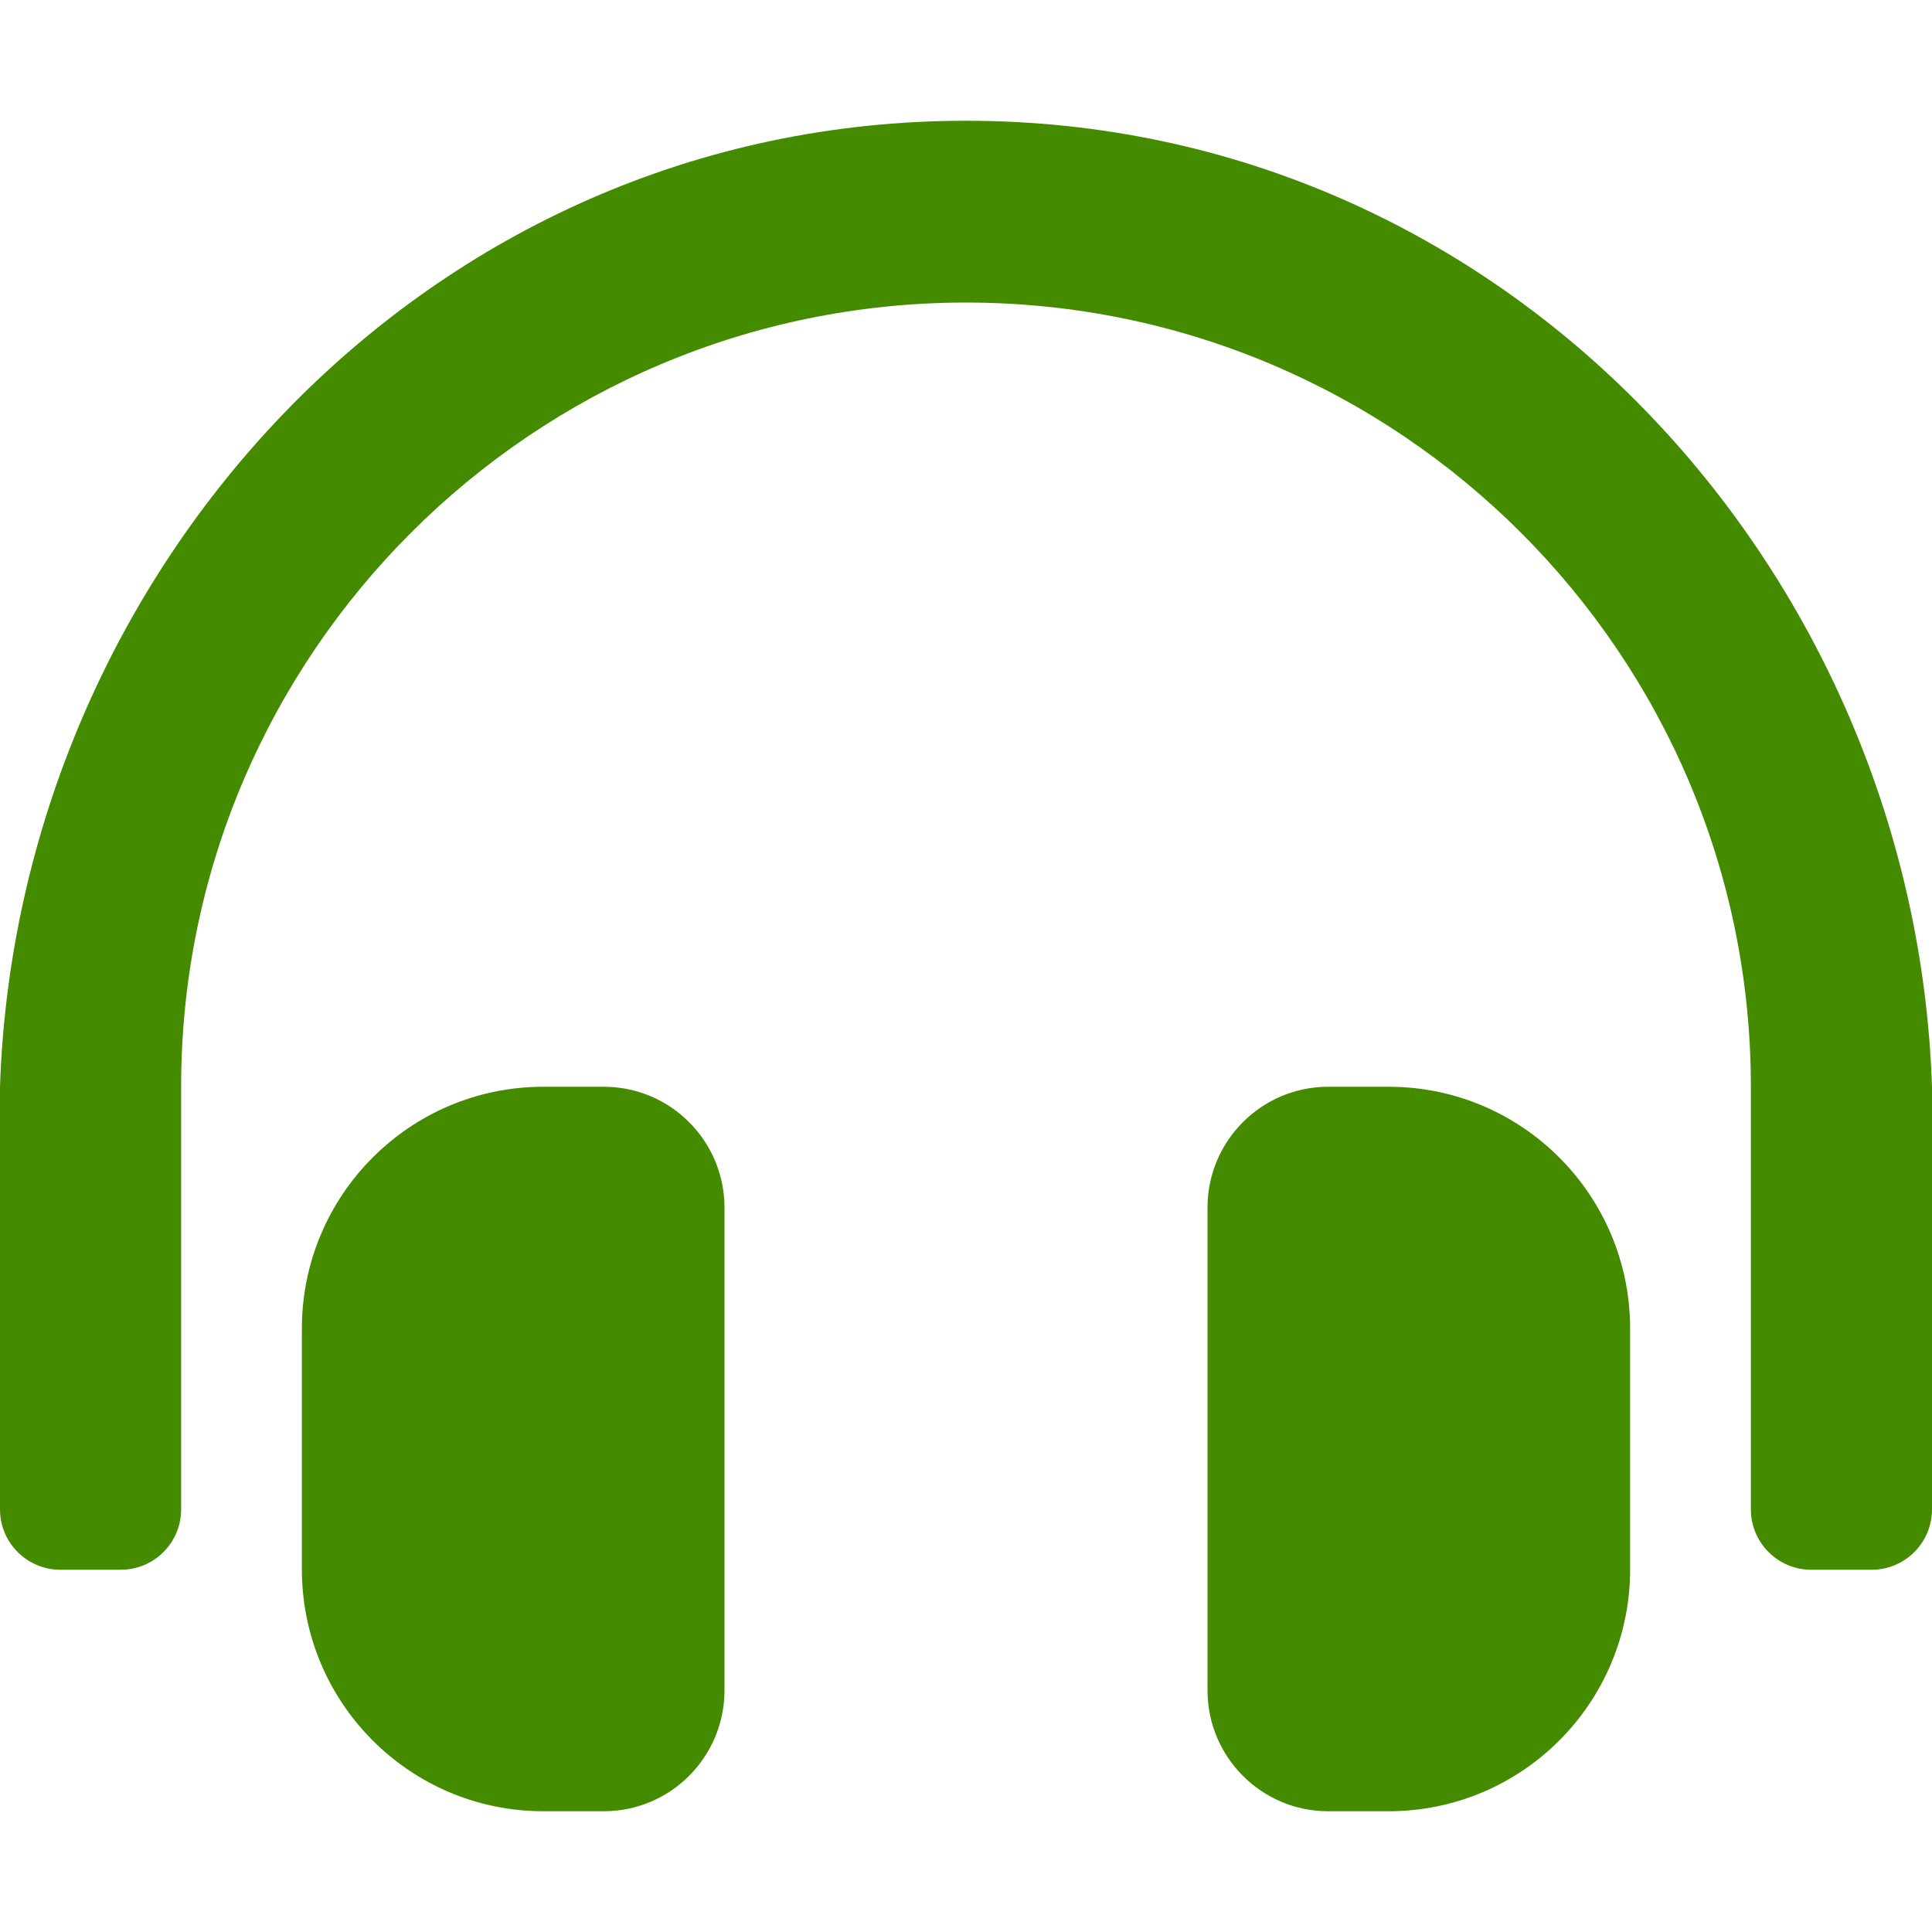
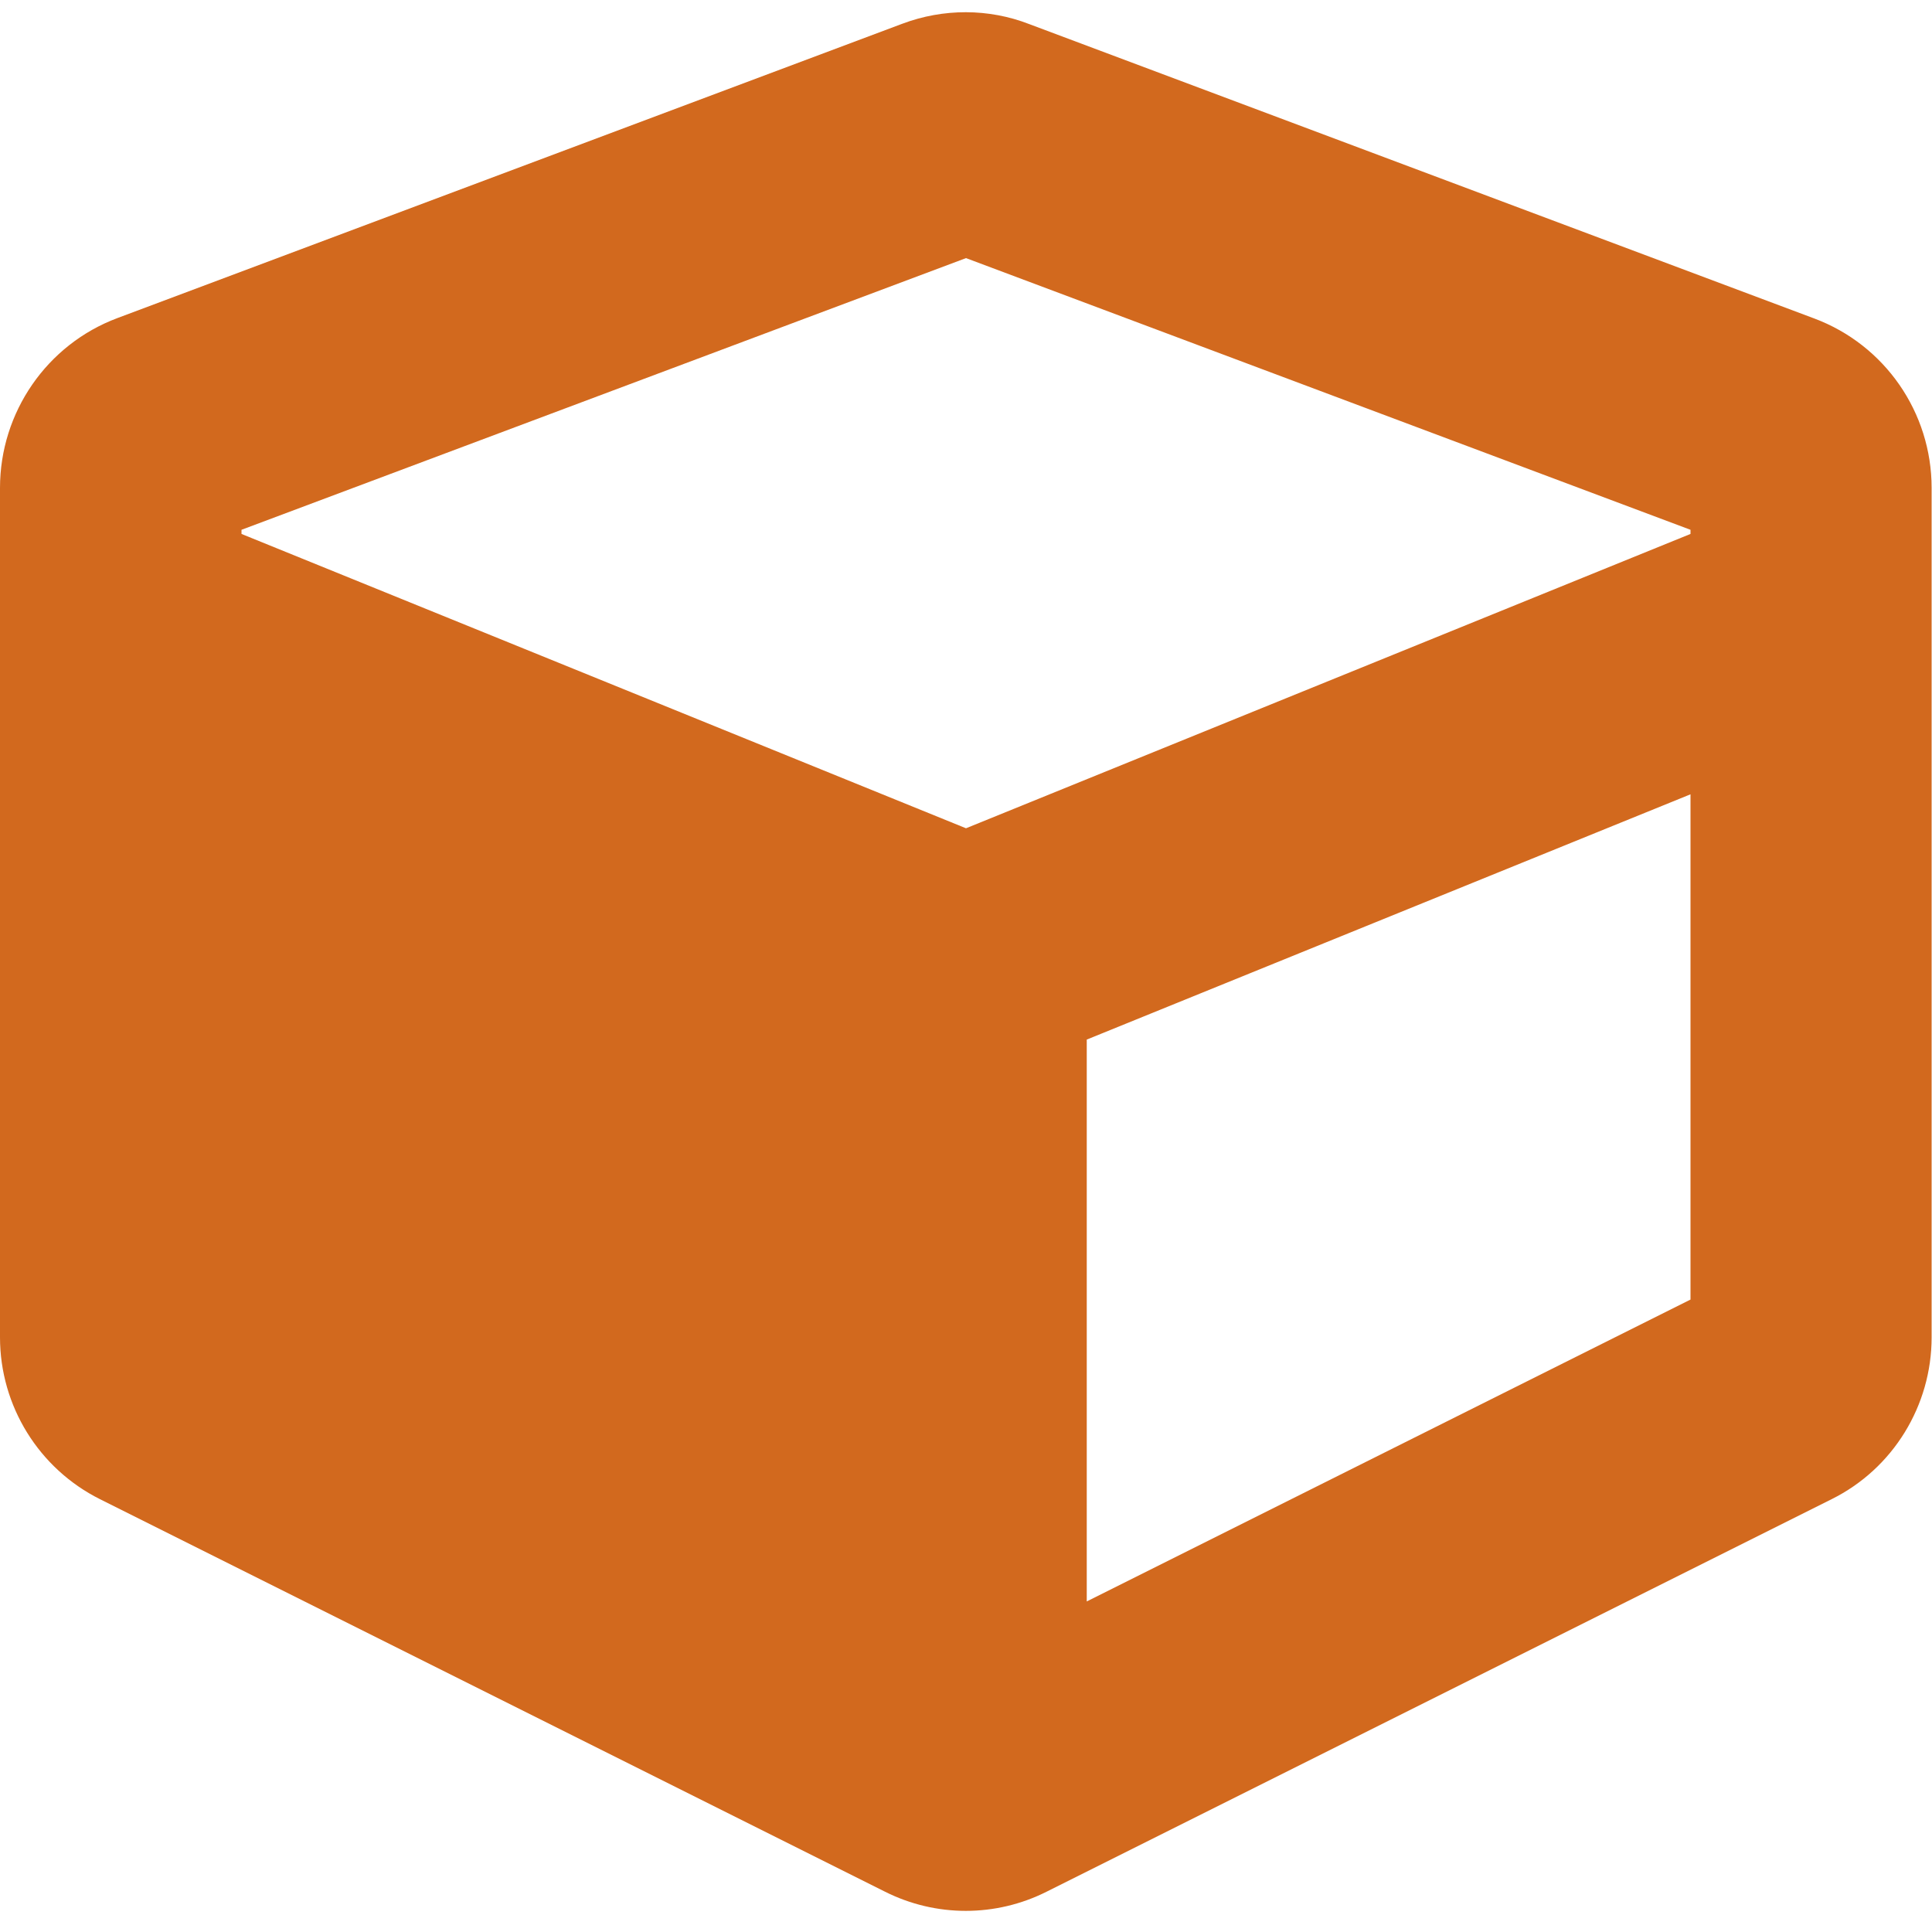
- <svg xmlns="http://www.w3.org/2000/svg" style="fill:#458b00;" viewBox="0 0 512 512">
-   <path d="M160 288h-16c-35.35 0-64 28.7-64 64.12v63.76c0 35.41 28.65 64.12 64 64.12h16c17.67 0 32-14.36 32-32.06V320.06c0-17.71-14.33-32.06-32-32.06zm208 0h-16c-17.67 0-32 14.35-32 32.06v127.88c0 17.7 14.33 32.06 32 32.06h16c35.35 0 64-28.71 64-64.12v-63.76c0-35.41-28.65-64.12-64-64.12zM256 32C112.91 32 4.57 151.13 0 288v112c0 8.84 7.16 16 16 16h16c8.84 0 16-7.16 16-16V288c0-114.67 93.33-207.8 208-207.82 114.67.02 208 93.15 208 207.82v112c0 8.84 7.16 16 16 16h16c8.84 0 16-7.16 16-16V288C507.43 151.13 399.09 32 256 32z" />
+ <svg xmlns="http://www.w3.org/2000/svg" style="fill:#d2691e;" viewBox="0 0 512 512">
+   <path d="M239.1 6.3l-208 78c-18.7 7-31.1 25-31.1 45v225.1c0 18.2 10.3 34.8 26.5 42.9l208 104c13.5 6.8 29.4 6.8 42.9 0l208-104c16.3-8.1 26.5-24.8 26.5-42.9V129.3c0-20-12.4-37.9-31.1-44.9l-208-78C262 2.2 250 2.2 239.1 6.3zM256 68.4l192 72v1.1l-192 78-192-78v-1.1l192-72zm32 356V275.5l160-65v133.9l-160 80z" />
</svg>
